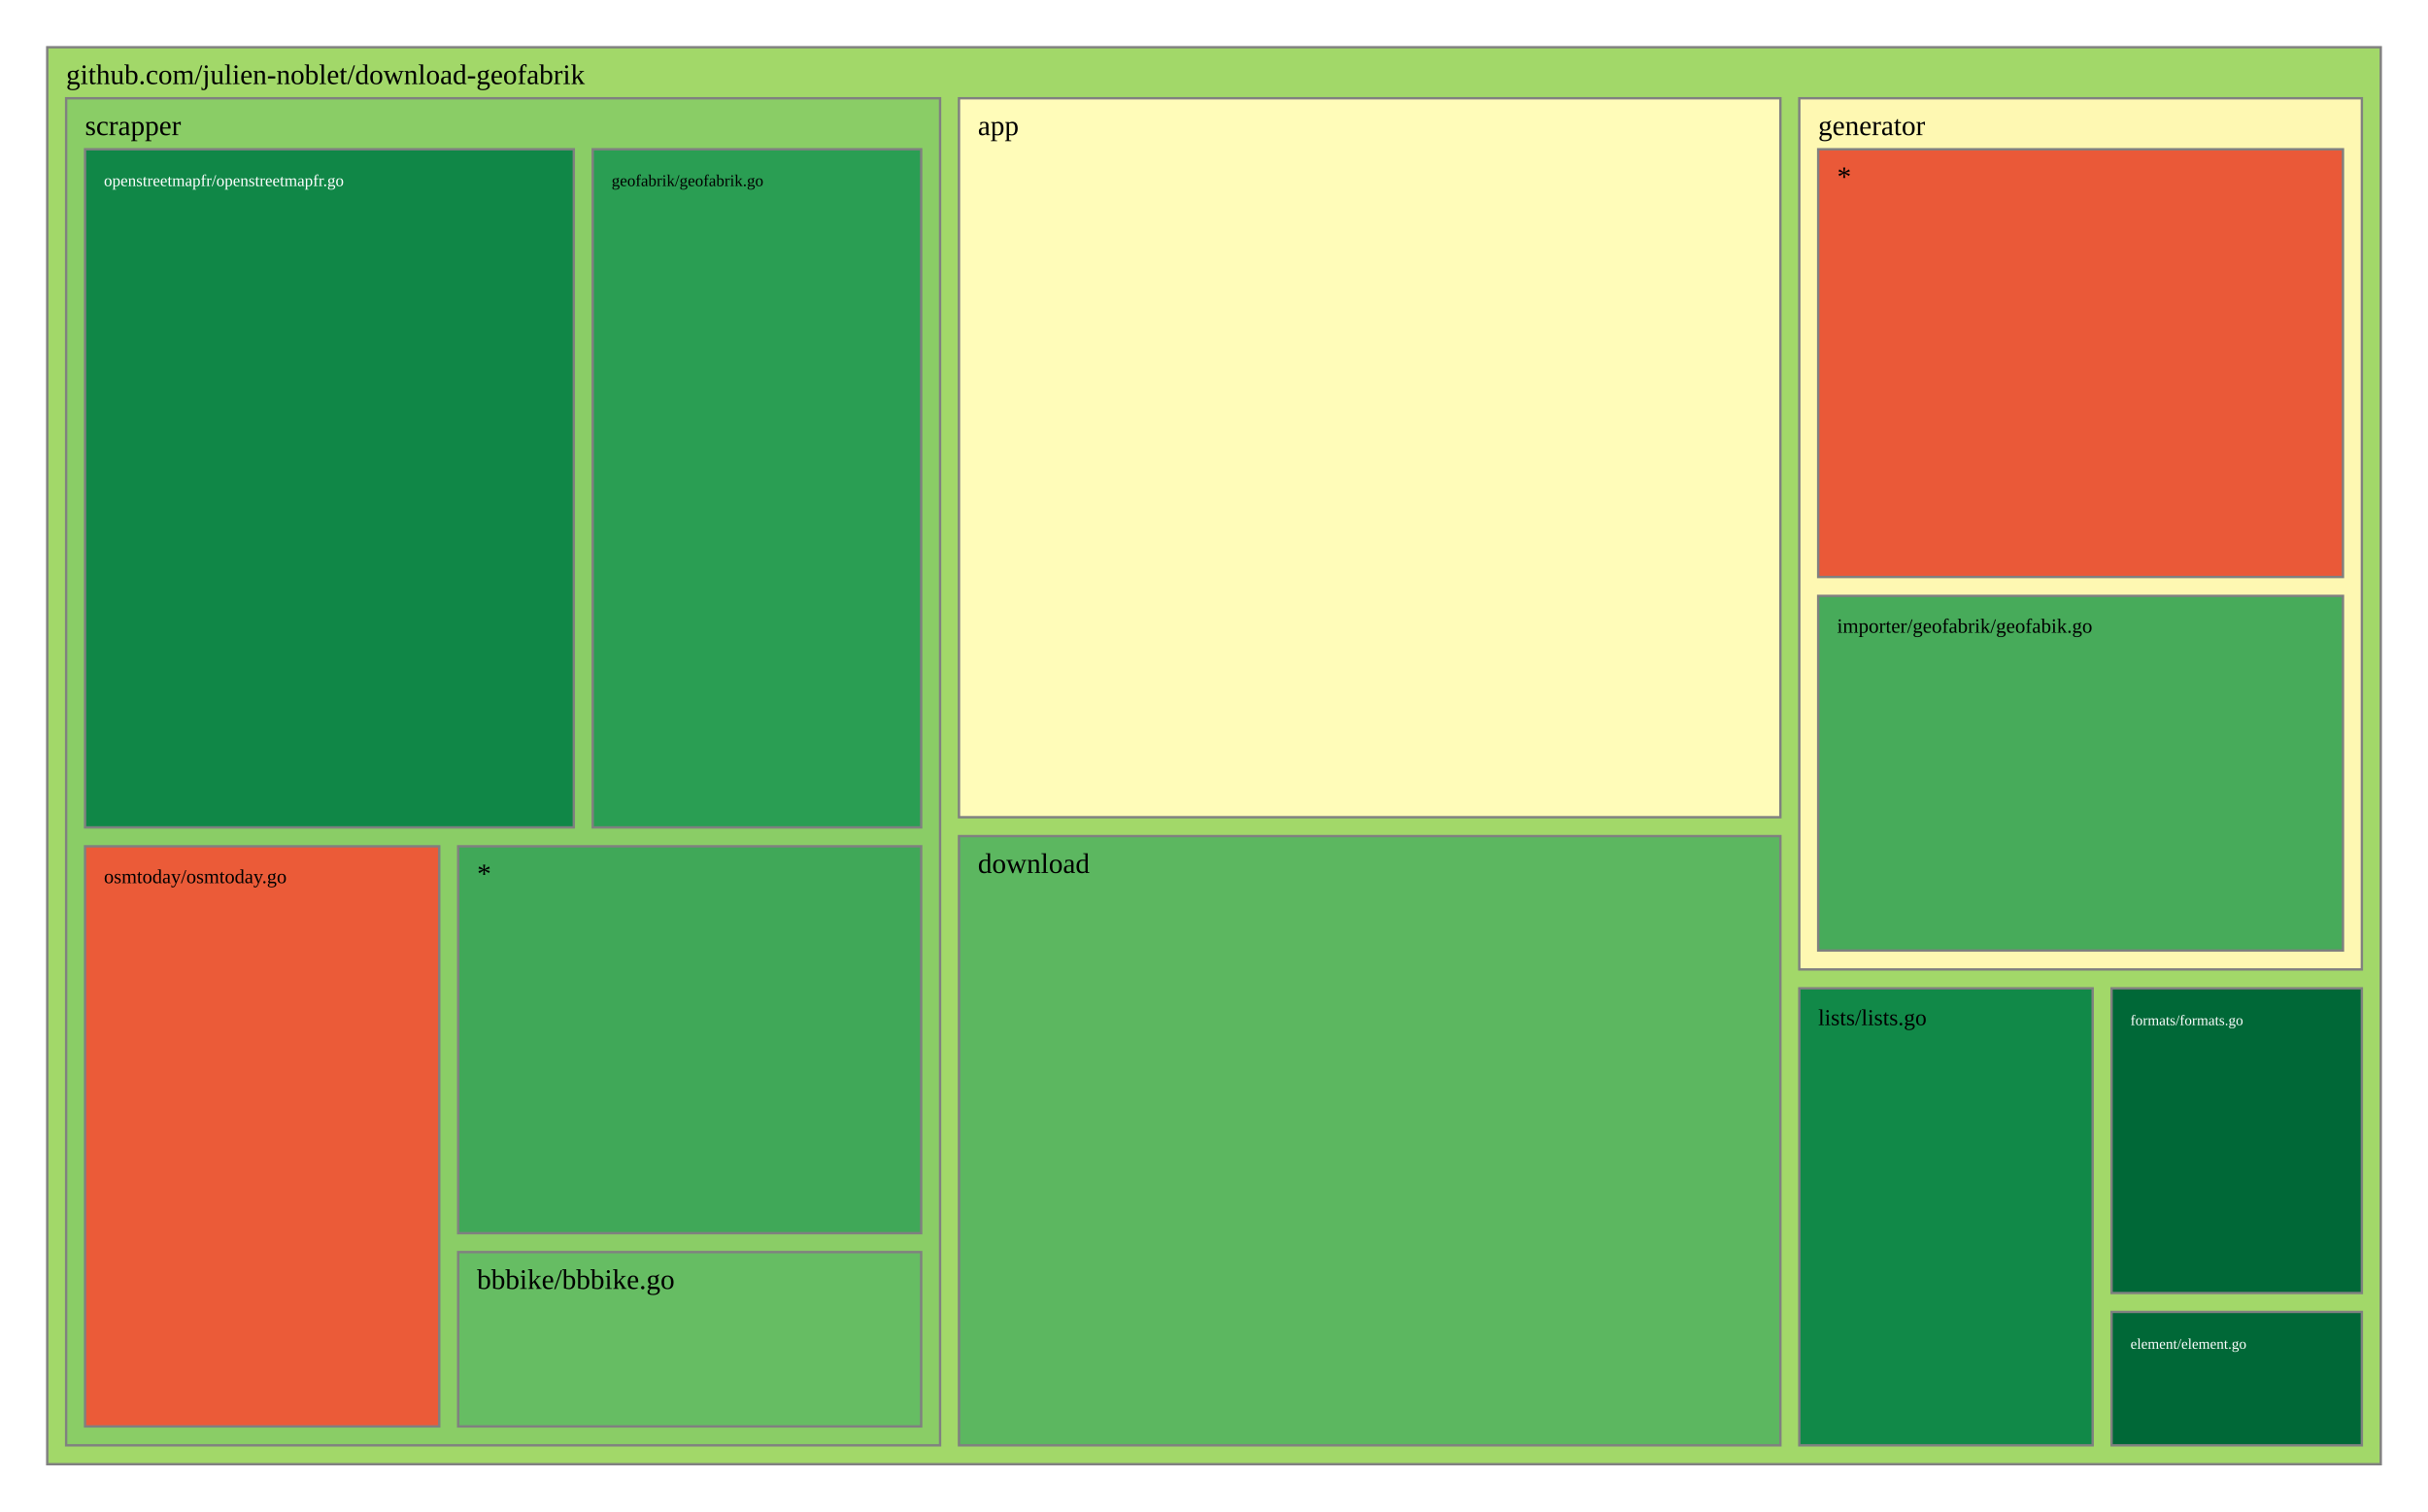
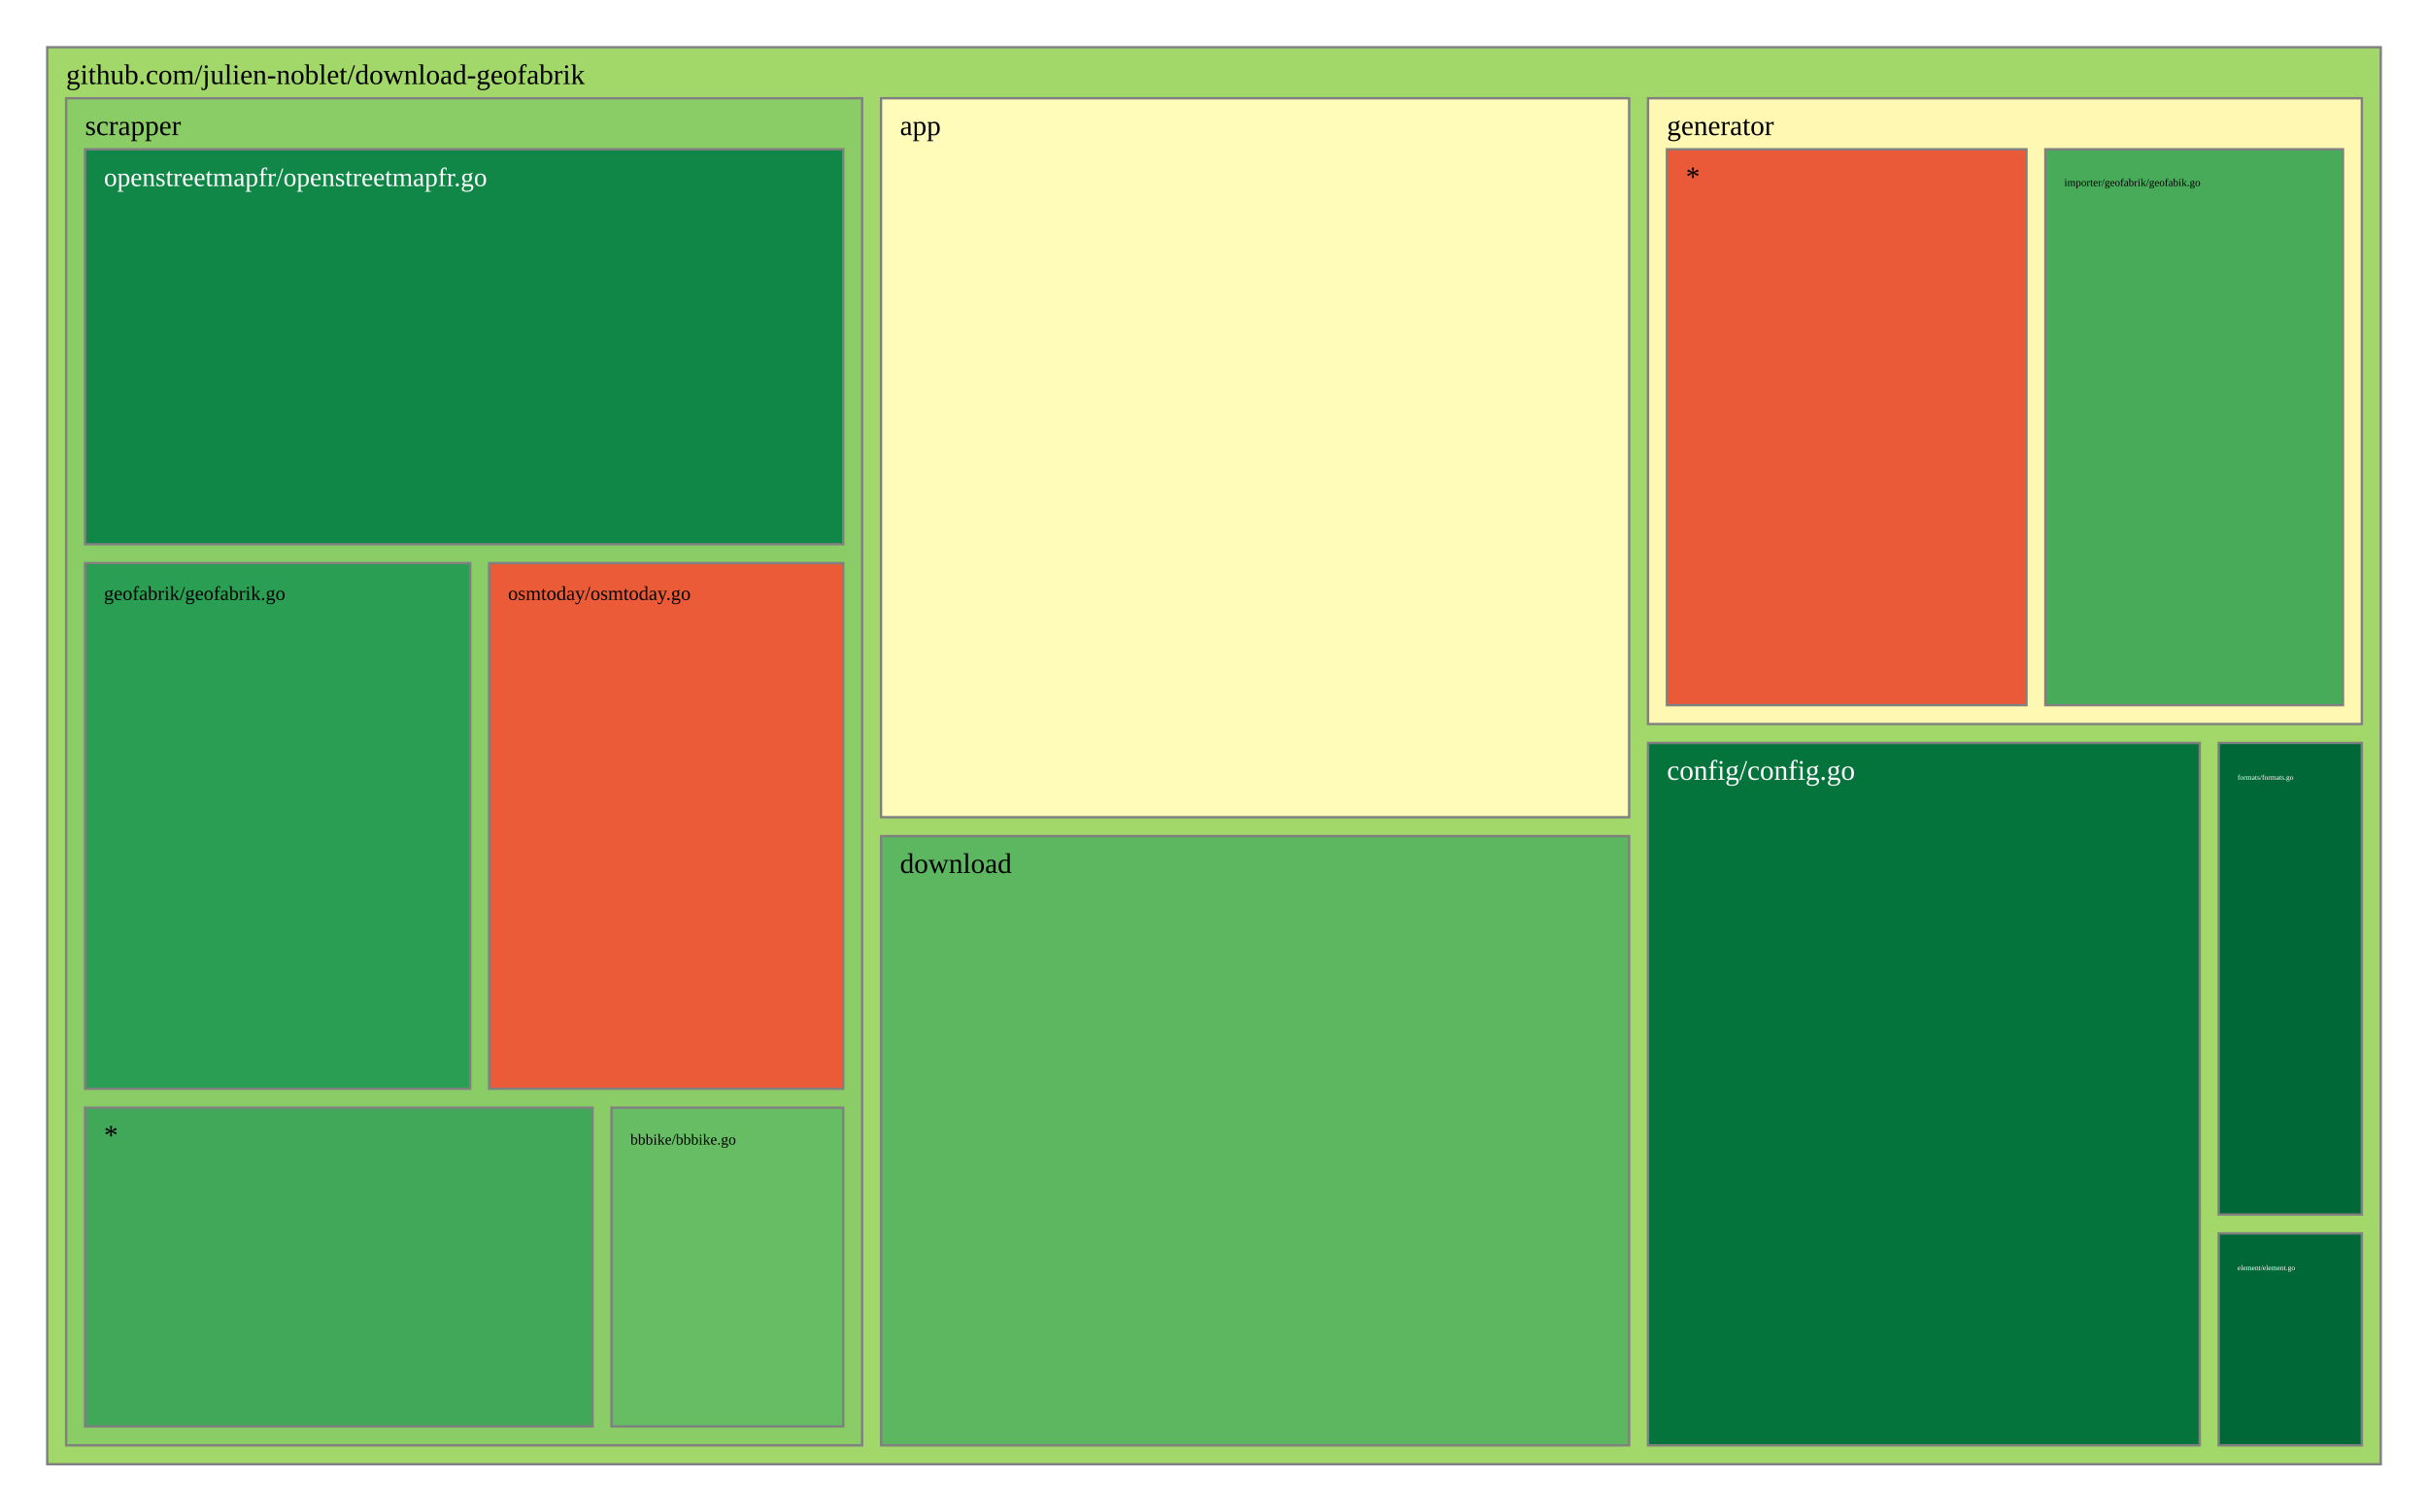
<svg xmlns="http://www.w3.org/2000/svg" viewBox="0 0 1028 640" style="background: white none repeat scroll 0% 0%;">
  <g>
    <rect x="20" y="20" width="988" height="600" style="fill: rgb(162, 216, 105);opacity:1;fill-opacity:1.00;stroke:rgb(128,128,128);stroke-width:1px;stroke-opacity:1.00;" />
    <text data-notex="1" text-anchor="start" transform="translate(28,35.6) scale(1)" style="font-family: Open Sans, verdana, arial, sans-serif !important; font-size: 12px; fill: rgb(0, 0, 0); fill-opacity: 1.00; white-space: pre;" data-math="N">github.com/julien-noblet/download-geofabrik</text>
  </g>
  <g>
-     <rect x="406.023" y="41.6" width="347.786" height="304.439" style="fill: rgb(255, 252, 185);opacity:1;fill-opacity:1.00;stroke:rgb(128,128,128);stroke-width:1px;stroke-opacity:1.00;" />
-     <text data-notex="1" text-anchor="start" transform="translate(414.0227,57.2) scale(1)" style="font-family: Open Sans, verdana, arial, sans-serif !important; font-size: 12px; fill: rgb(0, 0, 0); fill-opacity: 1.00; white-space: pre;" data-math="N">app</text>
+     <rect x="373.03" y="41.6" width="316.734" height="304.439" style="fill: rgb(255, 252, 185);opacity:1;fill-opacity:1.00;stroke:rgb(128,128,128);stroke-width:1px;stroke-opacity:1.00;" />
+     <text data-notex="1" text-anchor="start" transform="translate(381.0296,57.2) scale(1)" style="font-family: Open Sans, verdana, arial, sans-serif !important; font-size: 12px; fill: rgb(0, 0, 0); fill-opacity: 1.00; white-space: pre;" data-math="N">app</text>
  </g>
  <g>
-     <rect x="406.023" y="354.039" width="347.786" height="257.961" style="fill: rgb(92, 183, 96);opacity:1;fill-opacity:1.00;stroke:rgb(128,128,128);stroke-width:1px;stroke-opacity:1.00;" />
-     <text data-notex="1" text-anchor="start" transform="translate(414.0227,369.6393) scale(1)" style="font-family: Open Sans, verdana, arial, sans-serif !important; font-size: 12px; fill: rgb(0, 0, 0); fill-opacity: 1.00; white-space: pre;" data-math="N">download</text>
+     <rect x="697.763" y="314.583" width="233.6" height="297.417" style="fill: rgb(4, 115, 60);opacity:1;fill-opacity:1.00;stroke:rgb(128,128,128);stroke-width:1px;stroke-opacity:1.00;" />
+     <text data-notex="1" text-anchor="start" transform="translate(705.7633,330.1832) scale(1)" style="font-family: Open Sans, verdana, arial, sans-serif !important; font-size: 12px; fill: rgb(255, 255, 255); fill-opacity: 1.00; white-space: pre;" data-math="N">config/config.go</text>
  </g>
  <g>
-     <rect x="894.023" y="555.518" width="105.977" height="56.482" style="fill: rgb(0, 104, 55);opacity:1;fill-opacity:1.00;stroke:rgb(128,128,128);stroke-width:1px;stroke-opacity:1.00;" />
-     <text data-notex="1" text-anchor="start" transform="translate(902.0226,571.1177) scale(0.520703)" style="font-family: Open Sans, verdana, arial, sans-serif !important; font-size: 12px; fill: rgb(255, 255, 255); fill-opacity: 1.00; white-space: pre;" data-math="N">element/element.go</text>
+     <rect x="373.03" y="354.039" width="316.734" height="257.961" style="fill: rgb(92, 183, 96);opacity:1;fill-opacity:1.00;stroke:rgb(128,128,128);stroke-width:1px;stroke-opacity:1.00;" />
+     <text data-notex="1" text-anchor="start" transform="translate(381.0296,369.6393) scale(1)" style="font-family: Open Sans, verdana, arial, sans-serif !important; font-size: 12px; fill: rgb(0, 0, 0); fill-opacity: 1.00; white-space: pre;" data-math="N">download</text>
  </g>
  <g>
-     <rect x="894.023" y="418.493" width="105.977" height="129.025" style="fill: rgb(0, 104, 55);opacity:1;fill-opacity:1.00;stroke:rgb(128,128,128);stroke-width:1px;stroke-opacity:1.00;" />
-     <text data-notex="1" text-anchor="start" transform="translate(902.0226,434.0929) scale(0.520703)" style="font-family: Open Sans, verdana, arial, sans-serif !important; font-size: 12px; fill: rgb(255, 255, 255); fill-opacity: 1.00; white-space: pre;" data-math="N">formats/formats.go</text>
+     <rect x="939.364" y="522.267" width="60.636" height="89.733" style="fill: rgb(0, 104, 55);opacity:1;fill-opacity:1.00;stroke:rgb(128,128,128);stroke-width:1px;stroke-opacity:1.00;" />
+     <text data-notex="1" text-anchor="start" transform="translate(947.3636,537.8666) scale(0.258313)" style="font-family: Open Sans, verdana, arial, sans-serif !important; font-size: 12px; fill: rgb(255, 255, 255); fill-opacity: 1.00; white-space: pre;" data-math="N">element/element.go</text>
  </g>
  <g>
-     <rect x="761.809" y="41.6" width="238.191" height="368.893" style="fill: rgb(254, 248, 178);opacity:1;fill-opacity:1.00;stroke:rgb(128,128,128);stroke-width:1px;stroke-opacity:1.00;" />
-     <text data-notex="1" text-anchor="start" transform="translate(769.8088,57.2) scale(1)" style="font-family: Open Sans, verdana, arial, sans-serif !important; font-size: 12px; fill: rgb(0, 0, 0); fill-opacity: 1.00; white-space: pre;" data-math="N">generator</text>
+     <rect x="939.364" y="314.583" width="60.636" height="199.683" style="fill: rgb(0, 104, 55);opacity:1;fill-opacity:1.00;stroke:rgb(128,128,128);stroke-width:1px;stroke-opacity:1.00;" />
+     <text data-notex="1" text-anchor="start" transform="translate(947.3636,330.1832) scale(0.258313)" style="font-family: Open Sans, verdana, arial, sans-serif !important; font-size: 12px; fill: rgb(255, 255, 255); fill-opacity: 1.00; white-space: pre;" data-math="N">formats/formats.go</text>
  </g>
  <g>
-     <rect x="761.809" y="418.493" width="124.214" height="193.507" style="fill: rgb(17, 137, 72);opacity:1;fill-opacity:1.00;stroke:rgb(128,128,128);stroke-width:1px;stroke-opacity:1.00;" />
-     <text data-notex="1" text-anchor="start" transform="translate(769.8088,434.0929) scale(0.805162)" style="font-family: Open Sans, verdana, arial, sans-serif !important; font-size: 12px; fill: rgb(0, 0, 0); fill-opacity: 1.00; white-space: pre;" data-math="N">lists/lists.go</text>
+     <rect x="697.763" y="41.6" width="302.237" height="264.983" style="fill: rgb(254, 248, 178);opacity:1;fill-opacity:1.00;stroke:rgb(128,128,128);stroke-width:1px;stroke-opacity:1.00;" />
+     <text data-notex="1" text-anchor="start" transform="translate(705.7633,57.2) scale(1)" style="font-family: Open Sans, verdana, arial, sans-serif !important; font-size: 12px; fill: rgb(0, 0, 0); fill-opacity: 1.00; white-space: pre;" data-math="N">generator</text>
  </g>
  <g>
-     <rect x="28" y="41.6" width="370.023" height="570.4" style="fill: rgb(138, 205, 102);opacity:1;fill-opacity:1.00;stroke:rgb(128,128,128);stroke-width:1px;stroke-opacity:1.00;" />
+     <rect x="28" y="41.6" width="337.03" height="570.4" style="fill: rgb(138, 205, 102);opacity:1;fill-opacity:1.00;stroke:rgb(128,128,128);stroke-width:1px;stroke-opacity:1.00;" />
    <text data-notex="1" text-anchor="start" transform="translate(36,57.2) scale(1)" style="font-family: Open Sans, verdana, arial, sans-serif !important; font-size: 12px; fill: rgb(0, 0, 0); fill-opacity: 1.00; white-space: pre;" data-math="N">scrapper</text>
  </g>
  <g>
-     <rect x="769.809" y="252.32" width="222.191" height="150.173" style="fill: rgb(71, 171, 90);opacity:1;fill-opacity:1.00;stroke:rgb(128,128,128);stroke-width:1px;stroke-opacity:1.00;" />
-     <text data-notex="1" text-anchor="start" transform="translate(777.8088,267.9199) scale(0.715942)" style="font-family: Open Sans, verdana, arial, sans-serif !important; font-size: 12px; fill: rgb(0, 0, 0); fill-opacity: 1.00; white-space: pre;" data-math="N">importer/geofabrik/geofabik.go</text>
+     <rect x="865.991" y="63.2" width="126.009" height="235.383" style="fill: rgb(71, 171, 90);opacity:1;fill-opacity:1.00;stroke:rgb(128,128,128);stroke-width:1px;stroke-opacity:1.00;" />
+     <text data-notex="1" text-anchor="start" transform="translate(873.9912,78.8) scale(0.381975)" style="font-family: Open Sans, verdana, arial, sans-serif !important; font-size: 12px; fill: rgb(0, 0, 0); fill-opacity: 1.00; white-space: pre;" data-math="N">importer/geofabrik/geofabik.go</text>
  </g>
  <g>
-     <rect x="769.809" y="63.2" width="222.191" height="181.12" style="fill: rgb(234, 89, 56);opacity:1;fill-opacity:1.00;stroke:rgb(128,128,128);stroke-width:1px;stroke-opacity:1.00;" />
-     <text data-notex="1" text-anchor="start" transform="translate(777.8088,78.8) scale(1)" style="font-family: Open Sans, verdana, arial, sans-serif !important; font-size: 12px; fill: rgb(0, 0, 0); fill-opacity: 1.00; white-space: pre;" data-math="N">*</text>
+     <rect x="705.763" y="63.2" width="152.228" height="235.383" style="fill: rgb(234, 89, 56);opacity:1;fill-opacity:1.00;stroke:rgb(128,128,128);stroke-width:1px;stroke-opacity:1.00;" />
+     <text data-notex="1" text-anchor="start" transform="translate(713.7633,78.8) scale(1)" style="font-family: Open Sans, verdana, arial, sans-serif !important; font-size: 12px; fill: rgb(0, 0, 0); fill-opacity: 1.00; white-space: pre;" data-math="N">*</text>
  </g>
  <g>
-     <rect x="193.974" y="530.178" width="196.049" height="73.822" style="fill: rgb(102, 189, 99);opacity:1;fill-opacity:1.00;stroke:rgb(128,128,128);stroke-width:1px;stroke-opacity:1.00;" />
-     <text data-notex="1" text-anchor="start" transform="translate(201.9735,545.7784) scale(1)" style="font-family: Open Sans, verdana, arial, sans-serif !important; font-size: 12px; fill: rgb(0, 0, 0); fill-opacity: 1.00; white-space: pre;" data-math="N">bbbike/bbbike.go</text>
+     <rect x="258.891" y="469.035" width="98.139" height="134.965" style="fill: rgb(102, 189, 99);opacity:1;fill-opacity:1.00;stroke:rgb(128,128,128);stroke-width:1px;stroke-opacity:1.00;" />
+     <text data-notex="1" text-anchor="start" transform="translate(266.891,484.6353) scale(0.534756)" style="font-family: Open Sans, verdana, arial, sans-serif !important; font-size: 12px; fill: rgb(0, 0, 0); fill-opacity: 1.00; white-space: pre;" data-math="N">bbbike/bbbike.go</text>
  </g>
  <g>
-     <rect x="250.951" y="63.2" width="139.072" height="287.153" style="fill: rgb(42, 158, 83);opacity:1;fill-opacity:1.00;stroke:rgb(128,128,128);stroke-width:1px;stroke-opacity:1.00;" />
-     <text data-notex="1" text-anchor="start" transform="translate(258.951,78.8) scale(0.582726)" style="font-family: Open Sans, verdana, arial, sans-serif !important; font-size: 12px; fill: rgb(0, 0, 0); fill-opacity: 1.00; white-space: pre;" data-math="N">geofabrik/geofabrik.go</text>
+     <rect x="36" y="238.447" width="163.095" height="222.588" style="fill: rgb(42, 158, 83);opacity:1;fill-opacity:1.00;stroke:rgb(128,128,128);stroke-width:1px;stroke-opacity:1.00;" />
+     <text data-notex="1" text-anchor="start" transform="translate(44,254.0471) scale(0.696474)" style="font-family: Open Sans, verdana, arial, sans-serif !important; font-size: 12px; fill: rgb(0, 0, 0); fill-opacity: 1.00; white-space: pre;" data-math="N">geofabrik/geofabrik.go</text>
  </g>
  <g>
-     <rect x="36" y="63.2" width="206.951" height="287.153" style="fill: rgb(16, 135, 71);opacity:1;fill-opacity:1.00;stroke:rgb(128,128,128);stroke-width:1px;stroke-opacity:1.00;" />
-     <text data-notex="1" text-anchor="start" transform="translate(44,78.8) scale(0.585021)" style="font-family: Open Sans, verdana, arial, sans-serif !important; font-size: 12px; fill: rgb(255, 255, 255); fill-opacity: 1.00; white-space: pre;" data-math="N">openstreetmapfr/openstreetmapfr.go</text>
+     <rect x="36" y="63.2" width="321.03" height="167.247" style="fill: rgb(16, 135, 71);opacity:1;fill-opacity:1.00;stroke:rgb(128,128,128);stroke-width:1px;stroke-opacity:1.00;" />
+     <text data-notex="1" text-anchor="start" transform="translate(44,78.8) scale(0.934527)" style="font-family: Open Sans, verdana, arial, sans-serif !important; font-size: 12px; fill: rgb(255, 255, 255); fill-opacity: 1.00; white-space: pre;" data-math="N">openstreetmapfr/openstreetmapfr.go</text>
  </g>
  <g>
-     <rect x="36" y="358.353" width="149.974" height="245.647" style="fill: rgb(235, 91, 56);opacity:1;fill-opacity:1.00;stroke:rgb(128,128,128);stroke-width:1px;stroke-opacity:1.00;" />
-     <text data-notex="1" text-anchor="start" transform="translate(44,373.9529) scale(0.697779)" style="font-family: Open Sans, verdana, arial, sans-serif !important; font-size: 12px; fill: rgb(0, 0, 0); fill-opacity: 1.00; white-space: pre;" data-math="N">osmtoday/osmtoday.go</text>
+     <rect x="207.095" y="238.447" width="149.934" height="222.588" style="fill: rgb(235, 91, 56);opacity:1;fill-opacity:1.00;stroke:rgb(128,128,128);stroke-width:1px;stroke-opacity:1.00;" />
+     <text data-notex="1" text-anchor="start" transform="translate(215.0954,254.0471) scale(0.697574)" style="font-family: Open Sans, verdana, arial, sans-serif !important; font-size: 12px; fill: rgb(0, 0, 0); fill-opacity: 1.00; white-space: pre;" data-math="N">osmtoday/osmtoday.go</text>
  </g>
  <g>
-     <rect x="193.974" y="358.353" width="196.049" height="163.825" style="fill: rgb(64, 168, 88);opacity:1;fill-opacity:1.00;stroke:rgb(128,128,128);stroke-width:1px;stroke-opacity:1.00;" />
-     <text data-notex="1" text-anchor="start" transform="translate(201.9735,373.9529) scale(1)" style="font-family: Open Sans, verdana, arial, sans-serif !important; font-size: 12px; fill: rgb(0, 0, 0); fill-opacity: 1.00; white-space: pre;" data-math="N">*</text>
+     <rect x="36" y="469.035" width="214.891" height="134.965" style="fill: rgb(64, 168, 88);opacity:1;fill-opacity:1.00;stroke:rgb(128,128,128);stroke-width:1px;stroke-opacity:1.00;" />
+     <text data-notex="1" text-anchor="start" transform="translate(44,484.6353) scale(1)" style="font-family: Open Sans, verdana, arial, sans-serif !important; font-size: 12px; fill: rgb(0, 0, 0); fill-opacity: 1.00; white-space: pre;" data-math="N">*</text>
  </g>
</svg>
